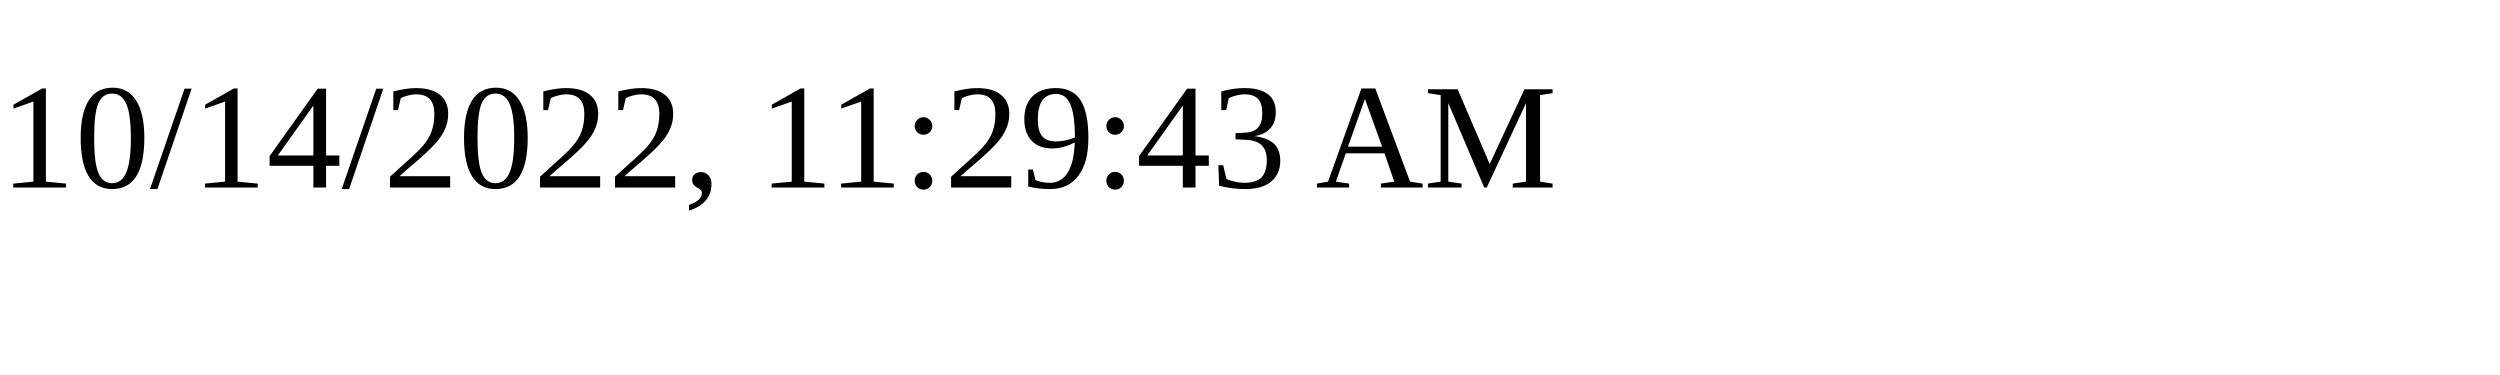
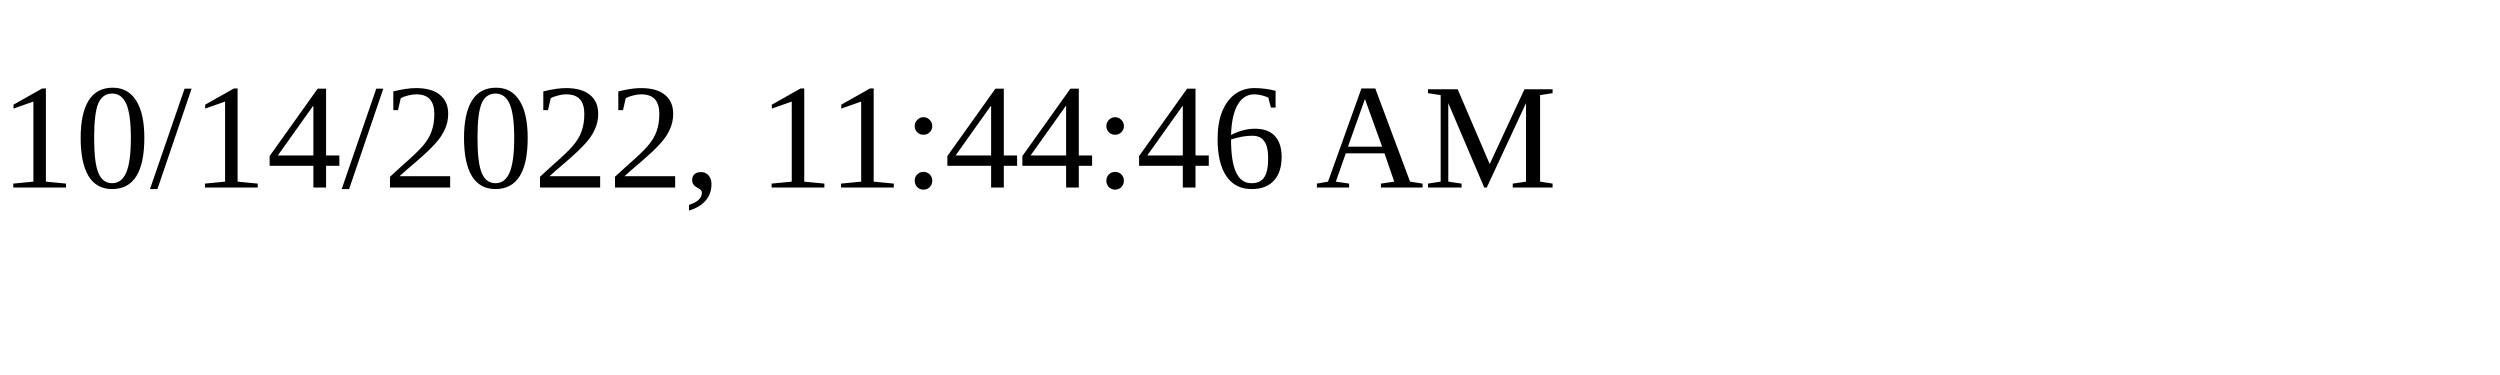
<svg xmlns="http://www.w3.org/2000/svg" height="30" width="200">
-   <text x="0" y="15">10/14/2022, 11:29:43 AM</text>
+   <text x="0" y="15">10/14/2022, 11:44:46 AM</text>
</svg>
